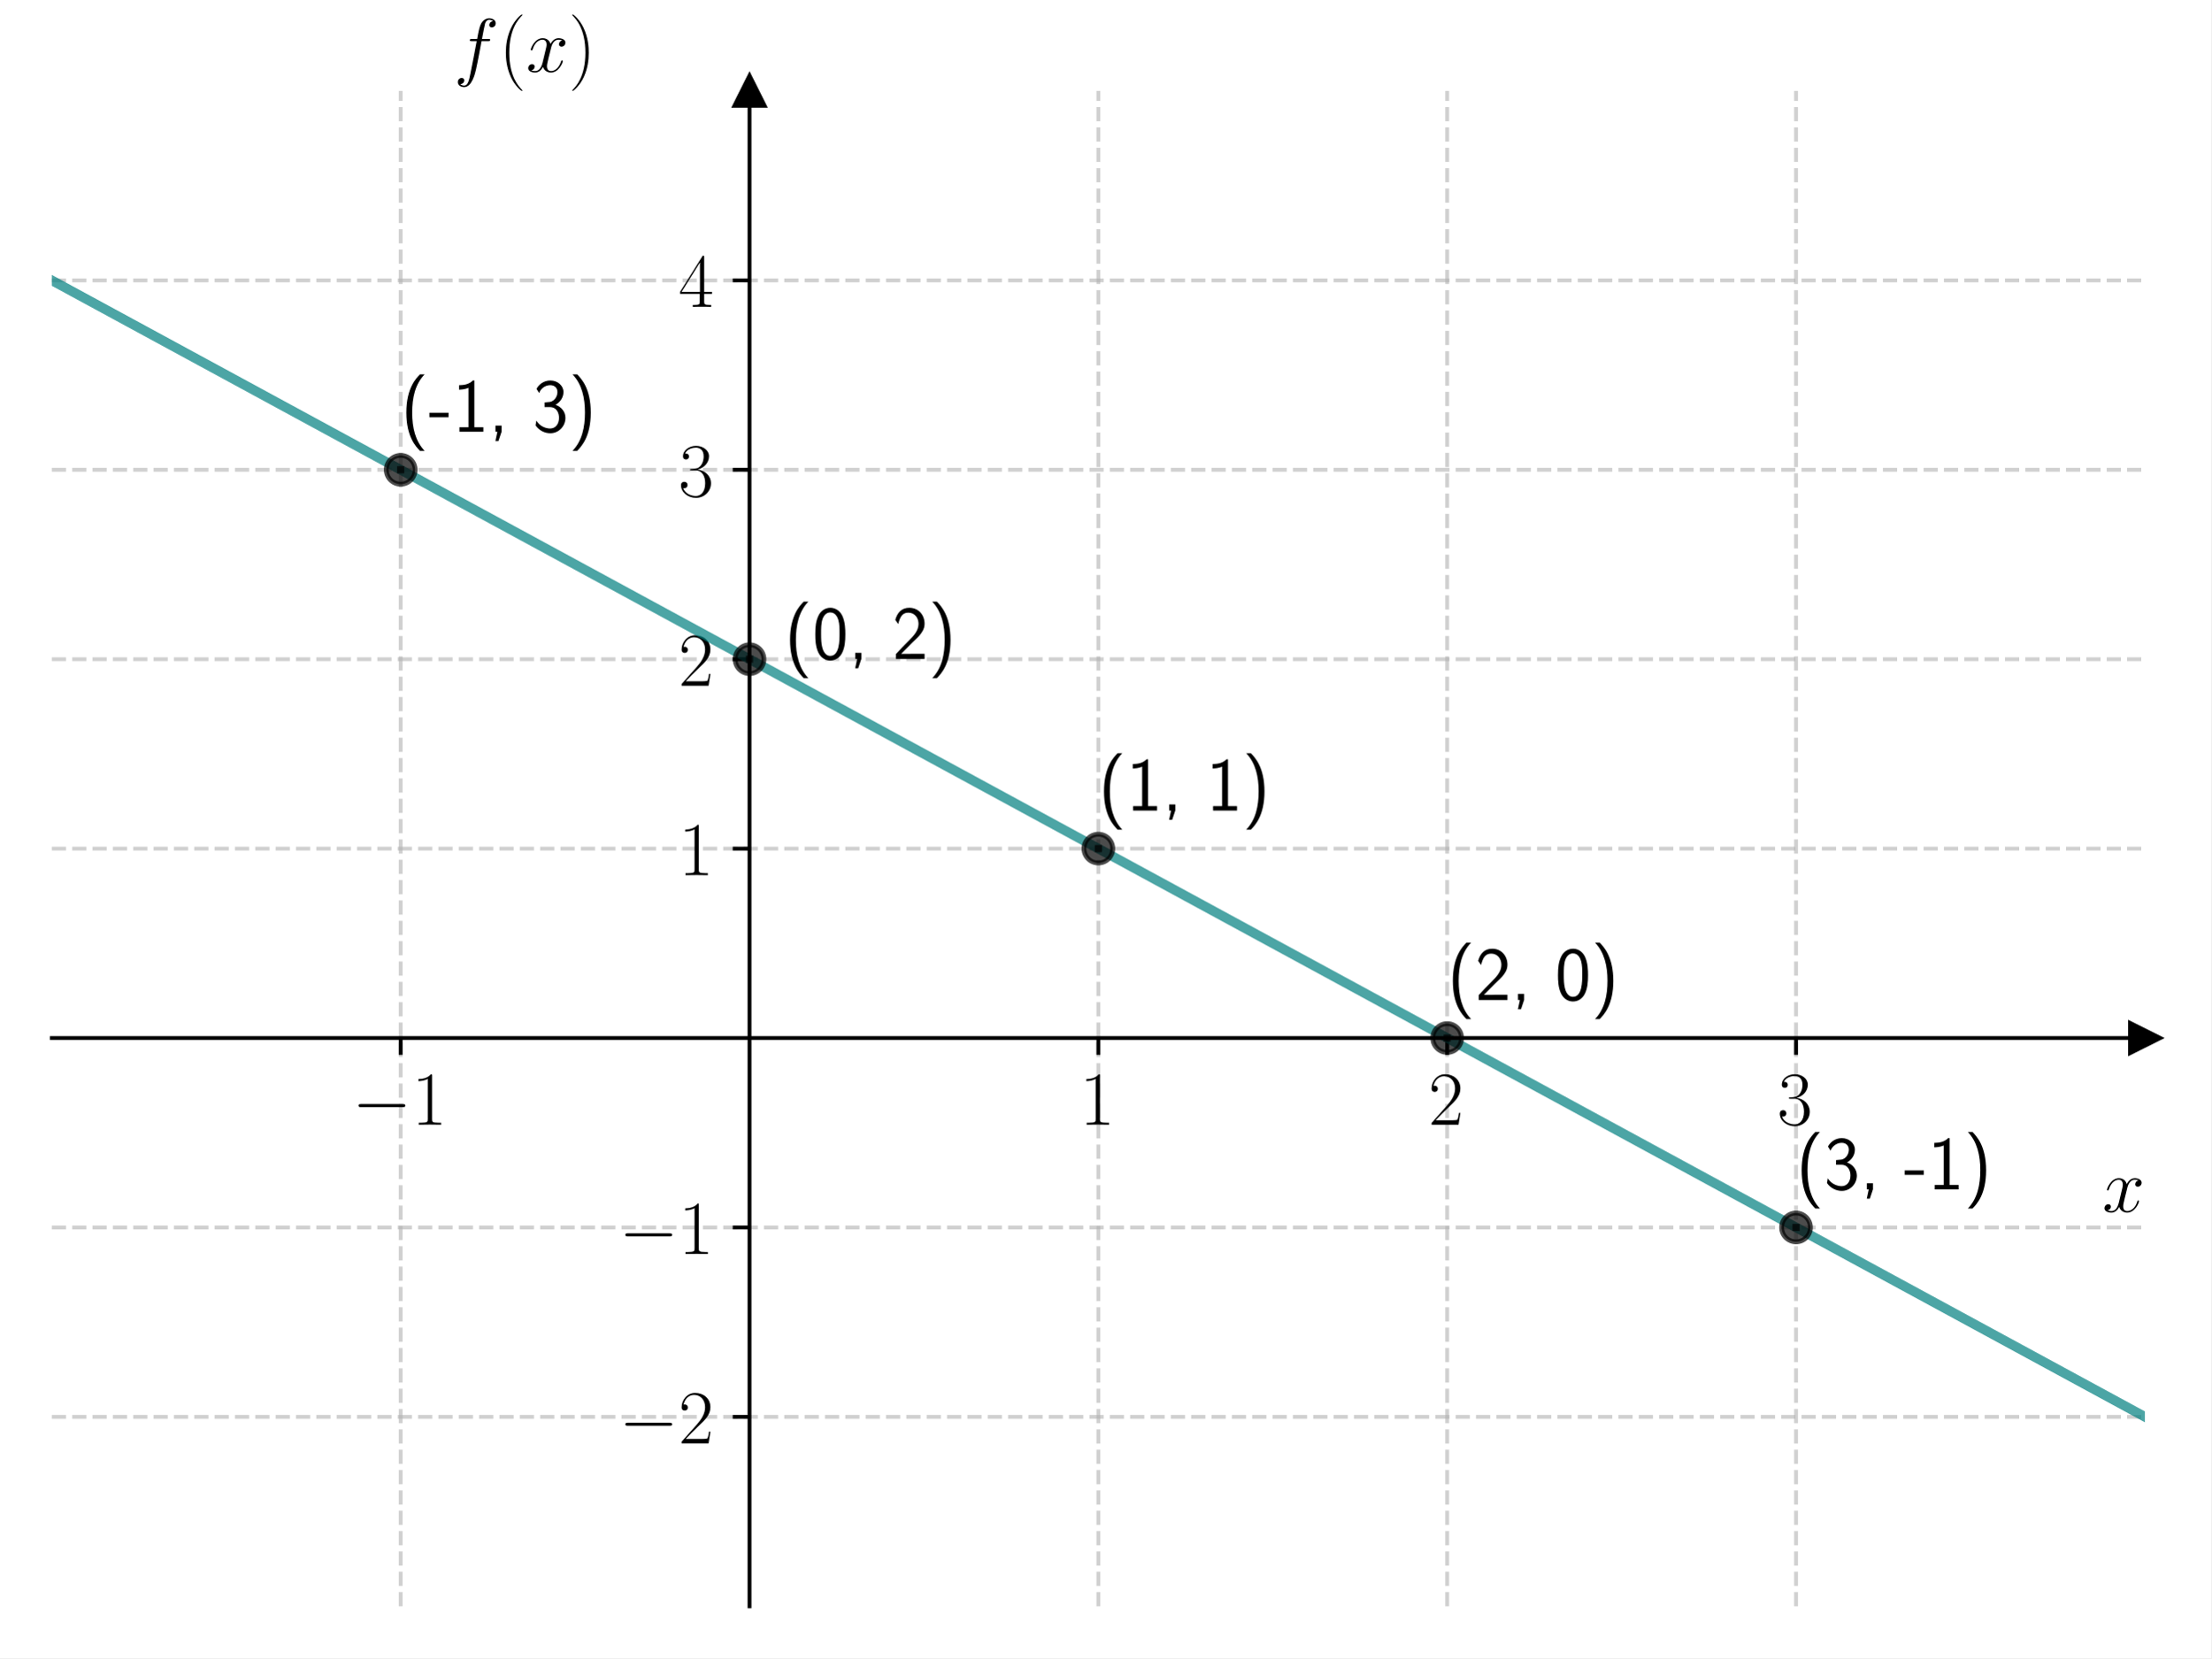
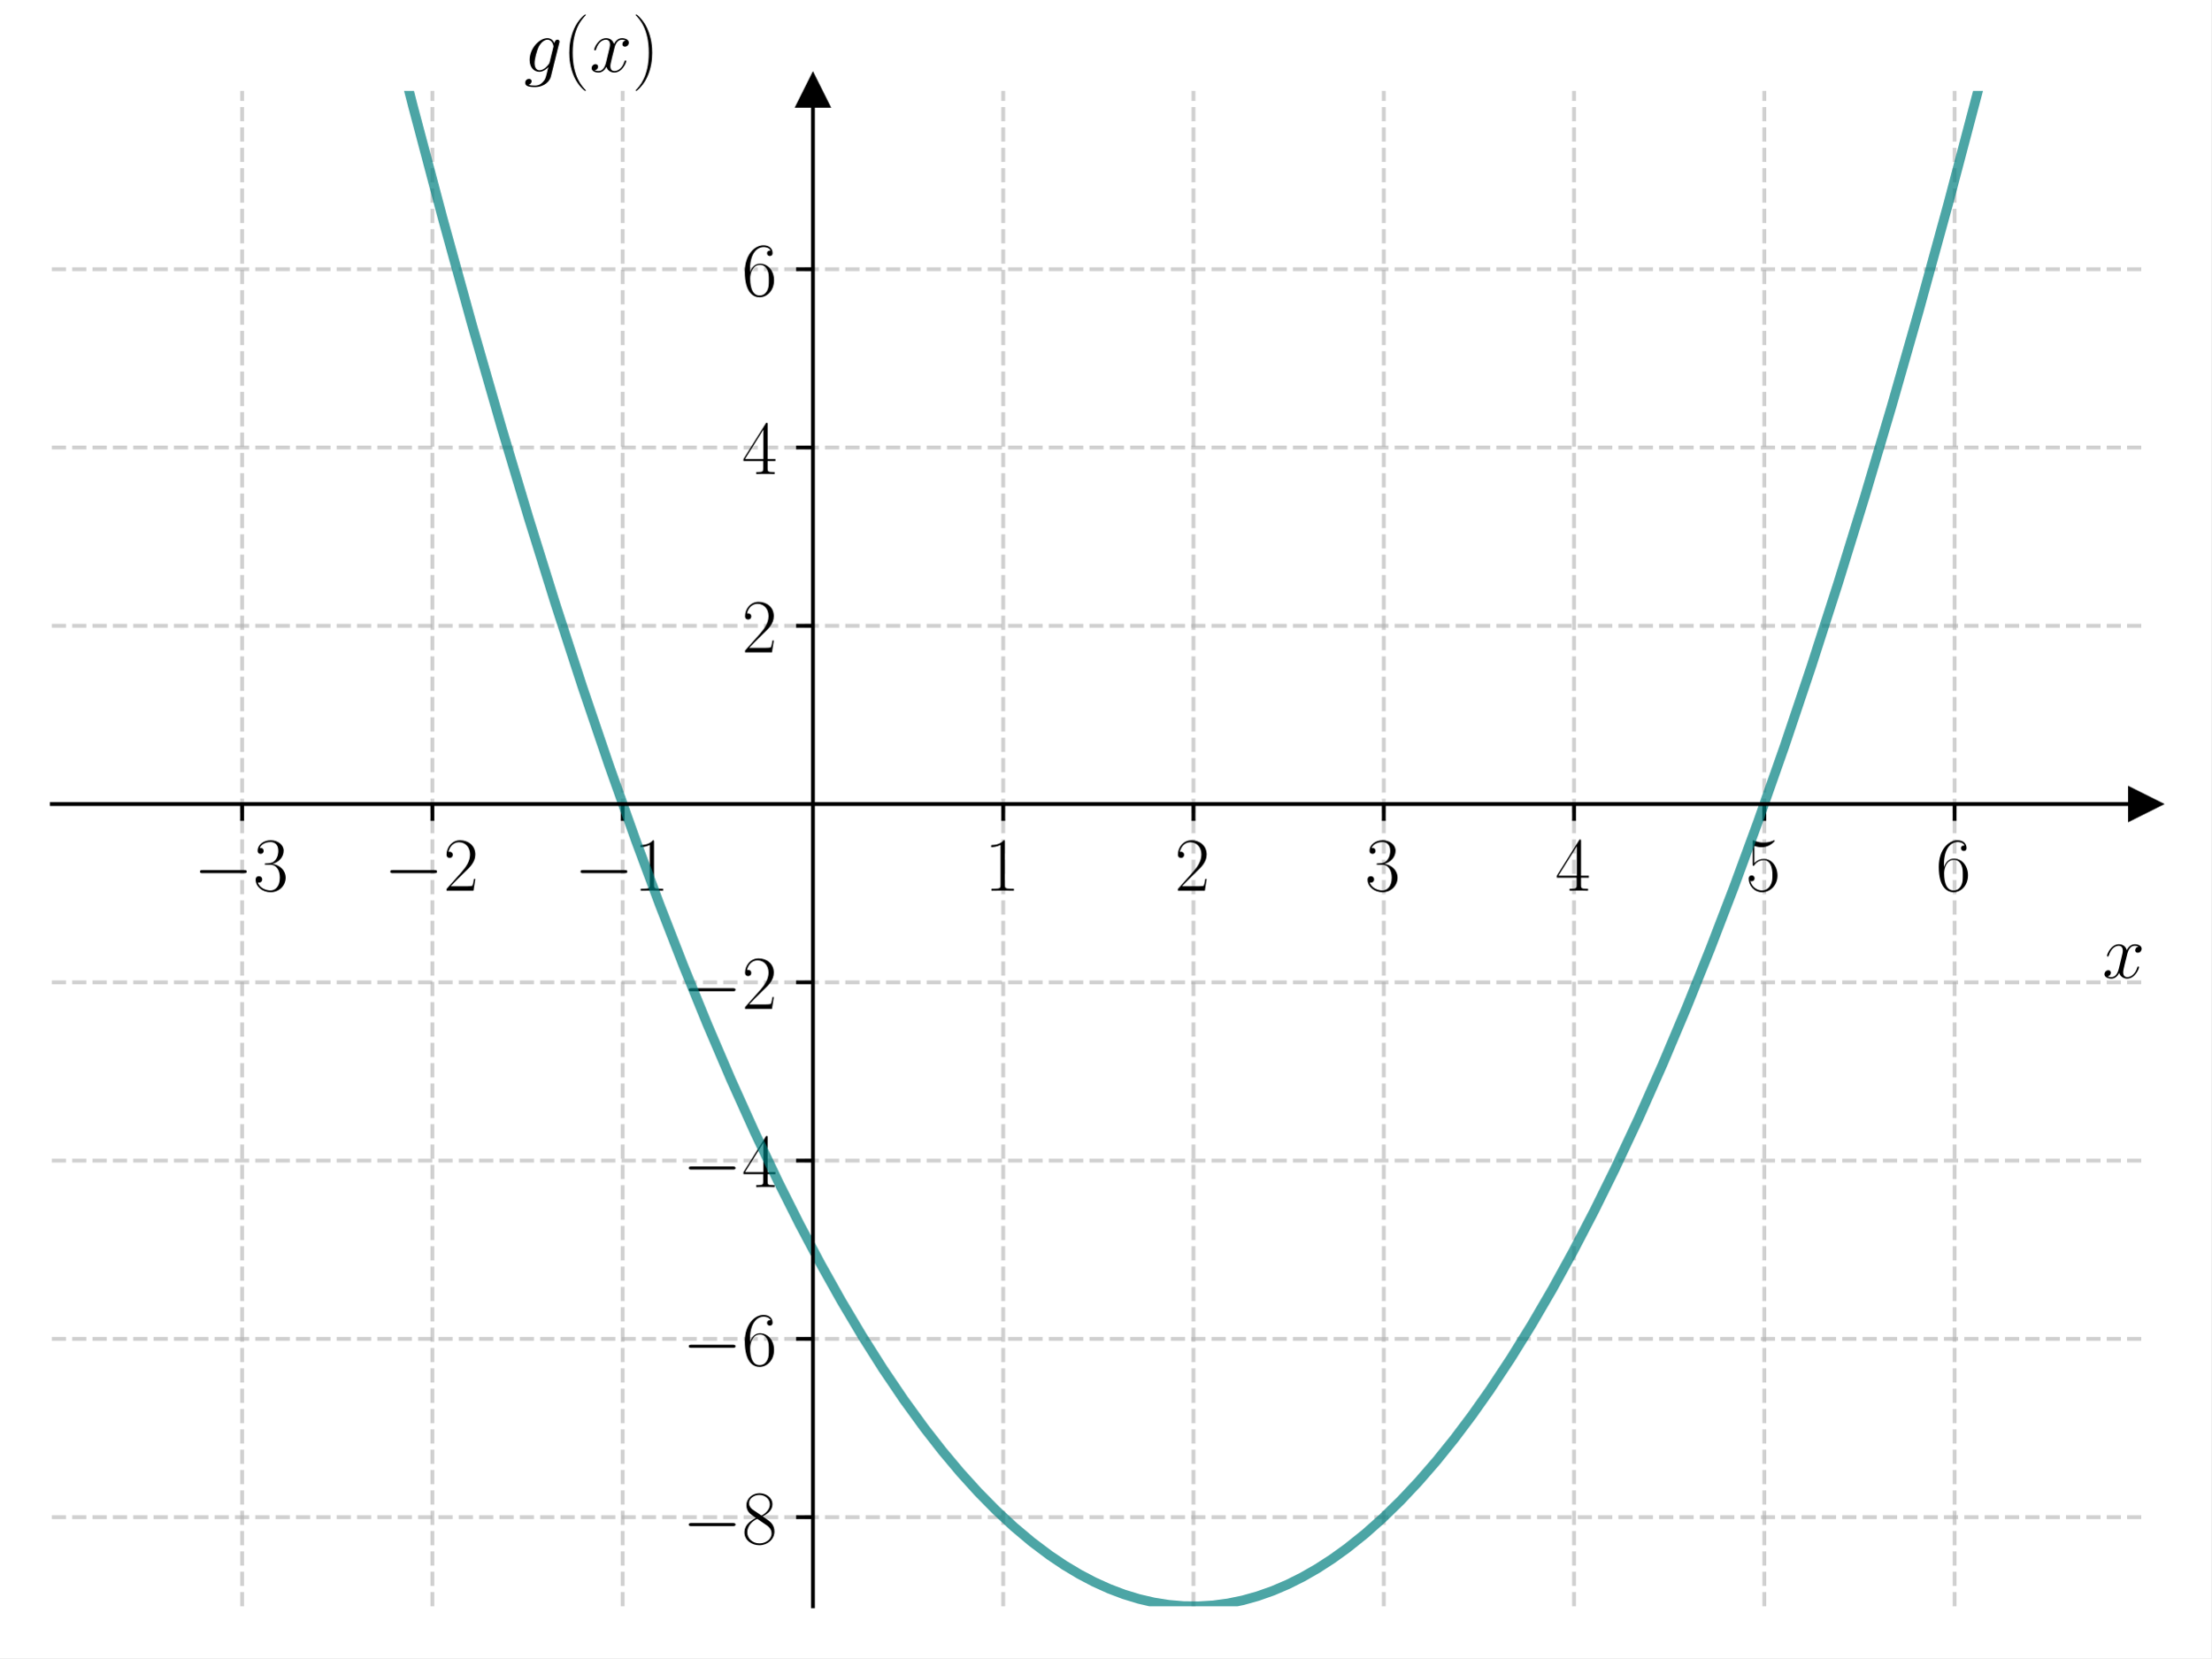
<svg xmlns="http://www.w3.org/2000/svg" xmlns:xlink="http://www.w3.org/1999/xlink" width="460.8pt" height="345.6pt" viewBox="0 0 460.8 345.6" version="1.1">
  <defs>
    <style type="text/css">*{stroke-linejoin: round; stroke-linecap: butt}</style>
  </defs>
  <g id="figure_1">
    <g id="patch_1">
      <path d="M 0 345.6  L 460.8 345.6  L 460.8 0  L 0 0  z " style="fill: #ffffff" />
    </g>
    <g id="axes_1">
      <g id="patch_2">
        <path d="M 10.8 334.8  L 447 334.8  L 447 18.95  L 10.8 18.95  z " style="fill: #ffffff" />
      </g>
      <g id="matplotlib.axis_1">
        <g id="xtick_1">
          <g id="line2d_1">
-             <path d="M 83.5 334.8  L 83.5 18.95  " clip-path="url(#p4cae6d8937)" style="fill: none; stroke-dasharray: 2.96,1.28; stroke-dashoffset: 0; stroke: #b0b0b0; stroke-opacity: 0.6; stroke-width: 0.8" />
+             <path d="M 50.455 334.8  L 50.455 18.95  " clip-path="url(#pe127058214)" style="fill: none; stroke-dasharray: 2.96,1.28; stroke-dashoffset: 0; stroke: #b0b0b0; stroke-opacity: 0.6; stroke-width: 0.8" />
          </g>
          <g id="line2d_2">
            <defs>
-               <path id="ma646b8592b" d="M 0 0  L 0 3.5  " style="stroke: #000000; stroke-width: 0.8" />
+               <path id="m66a32d9656" d="M 0 0  L 0 3.5  " style="stroke: #000000; stroke-width: 0.8" />
            </defs>
            <g>
-               <use xlink:href="#ma646b8592b" x="83.5" y="216.356" style="stroke: #000000; stroke-width: 0.8" />
+               <use xlink:href="#m66a32d9656" x="50.455" y="167.585" style="stroke: #000000; stroke-width: 0.8" />
            </g>
          </g>
          <g id="text_1">
-             <g transform="translate(73.39901 234.4259) scale(0.16 -0.16)">
+             <g transform="translate(40.35355 185.6549) scale(0.16 -0.16)">
              <defs>
                <path id="CMSY10-0" d="M 4218 1472  C 4326 1472 4442 1472 4442 1600  C 4442 1728 4326 1728 4218 1728  L 755 1728  C 646 1728 531 1728 531 1600  C 531 1472 646 1472 755 1472  L 4218 1472  z " transform="scale(0.015625)" />
-                 <path id="CMR17-31" d="M 1702 4083  C 1702 4217 1696 4224 1606 4224  C 1357 3927 979 3833 621 3820  C 602 3820 570 3820 563 3808  C 557 3795 557 3782 557 3648  C 755 3648 1088 3686 1344 3839  L 1344 467  C 1344 243 1331 166 781 166  L 589 166  L 589 0  C 896 6 1216 12 1523 12  C 1830 12 2150 6 2458 0  L 2458 166  L 2266 166  C 1715 166 1702 236 1702 467  L 1702 4083  z " transform="scale(0.015625)" />
-               </defs>
-               <use xlink:href="#CMSY10-0" transform="scale(0.996264)" />
-               <use xlink:href="#CMR17-31" transform="translate(77.48747 0) scale(0.996264)" />
+                 <path id="CMR17-33" d="M 1414 2176  C 1984 2176 2234 1673 2234 1094  C 2234 322 1824 25 1453 25  C 1114 25 563 193 390 691  C 422 678 454 678 486 678  C 640 678 755 780 755 947  C 755 1132 614 1216 486 1216  C 378 1216 211 1164 211 927  C 211 335 787 -128 1466 -128  C 2176 -128 2720 432 2720 1087  C 2720 1718 2208 2176 1600 2246  C 2086 2347 2554 2776 2554 3353  C 2554 3856 2048 4224 1472 4224  C 890 4224 378 3862 378 3347  C 378 3123 544 3084 627 3084  C 762 3084 877 3167 877 3334  C 877 3500 762 3584 627 3584  C 602 3584 570 3584 544 3571  C 730 3999 1235 4076 1459 4076  C 1683 4076 2106 3966 2106 3347  C 2106 3167 2080 2851 1862 2574  C 1670 2329 1453 2316 1242 2297  C 1210 2297 1062 2284 1037 2284  C 992 2278 966 2272 966 2227  C 966 2182 973 2176 1101 2176  L 1414 2176  z " transform="scale(0.015625)" />
+               </defs>
+               <use xlink:href="#CMSY10-0" transform="scale(0.996264)" />
+               <use xlink:href="#CMR17-33" transform="translate(77.48747 0) scale(0.996264)" />
            </g>
          </g>
        </g>
        <g id="xtick_2">
          <g id="line2d_3">
-             <path d="M 228.9 334.8  L 228.9 18.95  " clip-path="url(#p4cae6d8937)" style="fill: none; stroke-dasharray: 2.96,1.28; stroke-dashoffset: 0; stroke: #b0b0b0; stroke-opacity: 0.6; stroke-width: 0.8" />
+             <path d="M 90.109 334.8  L 90.109 18.95  " clip-path="url(#pe127058214)" style="fill: none; stroke-dasharray: 2.96,1.28; stroke-dashoffset: 0; stroke: #b0b0b0; stroke-opacity: 0.6; stroke-width: 0.8" />
          </g>
          <g id="line2d_4">
            <g>
-               <use xlink:href="#ma646b8592b" x="228.9" y="216.356" style="stroke: #000000; stroke-width: 0.8" />
+               <use xlink:href="#m66a32d9656" x="90.109" y="167.585" style="stroke: #000000; stroke-width: 0.8" />
            </g>
          </g>
          <g id="text_2">
-             <g transform="translate(224.998 234.4259) scale(0.16 -0.16)">
-               <use xlink:href="#CMR17-31" transform="scale(0.996264)" />
+             <g transform="translate(80.0081 185.6549) scale(0.16 -0.16)">
+               <defs>
+                 <path id="CMR17-32" d="M 2669 990  L 2554 990  C 2490 537 2438 460 2413 422  C 2381 371 1920 371 1830 371  L 602 371  C 832 620 1280 1073 1824 1596  C 2214 1966 2669 2400 2669 3033  C 2669 3788 2067 4224 1395 4224  C 691 4224 262 3603 262 3027  C 262 2777 448 2745 525 2745  C 589 2745 781 2783 781 3007  C 781 3206 614 3264 525 3264  C 486 3264 448 3257 422 3244  C 544 3788 915 4057 1306 4057  C 1862 4057 2227 3616 2227 3033  C 2227 2477 1901 1998 1536 1583  L 262 147  L 262 0  L 2515 0  L 2669 990  z " transform="scale(0.015625)" />
+               </defs>
+               <use xlink:href="#CMSY10-0" transform="scale(0.996264)" />
+               <use xlink:href="#CMR17-32" transform="translate(77.48747 0) scale(0.996264)" />
            </g>
          </g>
        </g>
        <g id="xtick_3">
          <g id="line2d_5">
-             <path d="M 301.6 334.8  L 301.6 18.95  " clip-path="url(#p4cae6d8937)" style="fill: none; stroke-dasharray: 2.96,1.28; stroke-dashoffset: 0; stroke: #b0b0b0; stroke-opacity: 0.6; stroke-width: 0.8" />
+             <path d="M 129.764 334.8  L 129.764 18.95  " clip-path="url(#pe127058214)" style="fill: none; stroke-dasharray: 2.96,1.28; stroke-dashoffset: 0; stroke: #b0b0b0; stroke-opacity: 0.6; stroke-width: 0.8" />
          </g>
          <g id="line2d_6">
            <g>
-               <use xlink:href="#ma646b8592b" x="301.6" y="216.356" style="stroke: #000000; stroke-width: 0.8" />
+               <use xlink:href="#m66a32d9656" x="129.764" y="167.585" style="stroke: #000000; stroke-width: 0.8" />
            </g>
          </g>
          <g id="text_3">
-             <g transform="translate(297.698 234.4259) scale(0.16 -0.16)">
-               <defs>
-                 <path id="CMR17-32" d="M 2669 990  L 2554 990  C 2490 537 2438 460 2413 422  C 2381 371 1920 371 1830 371  L 602 371  C 832 620 1280 1073 1824 1596  C 2214 1966 2669 2400 2669 3033  C 2669 3788 2067 4224 1395 4224  C 691 4224 262 3603 262 3027  C 262 2777 448 2745 525 2745  C 589 2745 781 2783 781 3007  C 781 3206 614 3264 525 3264  C 486 3264 448 3257 422 3244  C 544 3788 915 4057 1306 4057  C 1862 4057 2227 3616 2227 3033  C 2227 2477 1901 1998 1536 1583  L 262 147  L 262 0  L 2515 0  L 2669 990  z " transform="scale(0.015625)" />
-               </defs>
-               <use xlink:href="#CMR17-32" transform="scale(0.996264)" />
+             <g transform="translate(119.6626 185.6549) scale(0.16 -0.16)">
+               <defs>
+                 <path id="CMR17-31" d="M 1702 4083  C 1702 4217 1696 4224 1606 4224  C 1357 3927 979 3833 621 3820  C 602 3820 570 3820 563 3808  C 557 3795 557 3782 557 3648  C 755 3648 1088 3686 1344 3839  L 1344 467  C 1344 243 1331 166 781 166  L 589 166  L 589 0  C 896 6 1216 12 1523 12  C 1830 12 2150 6 2458 0  L 2458 166  L 2266 166  C 1715 166 1702 236 1702 467  L 1702 4083  z " transform="scale(0.015625)" />
+               </defs>
+               <use xlink:href="#CMSY10-0" transform="scale(0.996264)" />
+               <use xlink:href="#CMR17-31" transform="translate(77.48747 0) scale(0.996264)" />
            </g>
          </g>
        </g>
        <g id="xtick_4">
          <g id="line2d_7">
-             <path d="M 374.3 334.8  L 374.3 18.95  " clip-path="url(#p4cae6d8937)" style="fill: none; stroke-dasharray: 2.96,1.28; stroke-dashoffset: 0; stroke: #b0b0b0; stroke-opacity: 0.6; stroke-width: 0.8" />
+             <path d="M 209.073 334.8  L 209.073 18.95  " clip-path="url(#pe127058214)" style="fill: none; stroke-dasharray: 2.96,1.28; stroke-dashoffset: 0; stroke: #b0b0b0; stroke-opacity: 0.6; stroke-width: 0.8" />
          </g>
          <g id="line2d_8">
            <g>
-               <use xlink:href="#ma646b8592b" x="374.3" y="216.356" style="stroke: #000000; stroke-width: 0.8" />
+               <use xlink:href="#m66a32d9656" x="209.073" y="167.585" style="stroke: #000000; stroke-width: 0.8" />
            </g>
          </g>
          <g id="text_4">
-             <g transform="translate(370.398 234.4259) scale(0.16 -0.16)">
-               <defs>
-                 <path id="CMR17-33" d="M 1414 2176  C 1984 2176 2234 1673 2234 1094  C 2234 322 1824 25 1453 25  C 1114 25 563 193 390 691  C 422 678 454 678 486 678  C 640 678 755 780 755 947  C 755 1132 614 1216 486 1216  C 378 1216 211 1164 211 927  C 211 335 787 -128 1466 -128  C 2176 -128 2720 432 2720 1087  C 2720 1718 2208 2176 1600 2246  C 2086 2347 2554 2776 2554 3353  C 2554 3856 2048 4224 1472 4224  C 890 4224 378 3862 378 3347  C 378 3123 544 3084 627 3084  C 762 3084 877 3167 877 3334  C 877 3500 762 3584 627 3584  C 602 3584 570 3584 544 3571  C 730 3999 1235 4076 1459 4076  C 1683 4076 2106 3966 2106 3347  C 2106 3167 2080 2851 1862 2574  C 1670 2329 1453 2316 1242 2297  C 1210 2297 1062 2284 1037 2284  C 992 2278 966 2272 966 2227  C 966 2182 973 2176 1101 2176  L 1414 2176  z " transform="scale(0.015625)" />
-               </defs>
+             <g transform="translate(205.1707 185.6549) scale(0.16 -0.16)">
+               <use xlink:href="#CMR17-31" transform="scale(0.996264)" />
+             </g>
+           </g>
+         </g>
+         <g id="xtick_5">
+           <g id="line2d_9">
+             <path d="M 248.727 334.8  L 248.727 18.95  " clip-path="url(#pe127058214)" style="fill: none; stroke-dasharray: 2.96,1.28; stroke-dashoffset: 0; stroke: #b0b0b0; stroke-opacity: 0.6; stroke-width: 0.8" />
+           </g>
+           <g id="line2d_10">
+             <g>
+               <use xlink:href="#m66a32d9656" x="248.727" y="167.585" style="stroke: #000000; stroke-width: 0.8" />
+             </g>
+           </g>
+           <g id="text_5">
+             <g transform="translate(244.8253 185.6549) scale(0.16 -0.16)">
+               <use xlink:href="#CMR17-32" transform="scale(0.996264)" />
+             </g>
+           </g>
+         </g>
+         <g id="xtick_6">
+           <g id="line2d_11">
+             <path d="M 288.382 334.8  L 288.382 18.95  " clip-path="url(#pe127058214)" style="fill: none; stroke-dasharray: 2.96,1.28; stroke-dashoffset: 0; stroke: #b0b0b0; stroke-opacity: 0.6; stroke-width: 0.8" />
+           </g>
+           <g id="line2d_12">
+             <g>
+               <use xlink:href="#m66a32d9656" x="288.382" y="167.585" style="stroke: #000000; stroke-width: 0.8" />
+             </g>
+           </g>
+           <g id="text_6">
+             <g transform="translate(284.4798 185.6549) scale(0.16 -0.16)">
              <use xlink:href="#CMR17-33" transform="scale(0.996264)" />
            </g>
          </g>
        </g>
-         <g id="text_5">
-           <g transform="translate(438.1306 252.5949) scale(0.16 -0.16)">
+         <g id="xtick_7">
+           <g id="line2d_13">
+             <path d="M 328.036 334.8  L 328.036 18.95  " clip-path="url(#pe127058214)" style="fill: none; stroke-dasharray: 2.96,1.28; stroke-dashoffset: 0; stroke: #b0b0b0; stroke-opacity: 0.6; stroke-width: 0.8" />
+           </g>
+           <g id="line2d_14">
+             <g>
+               <use xlink:href="#m66a32d9656" x="328.036" y="167.585" style="stroke: #000000; stroke-width: 0.8" />
+             </g>
+           </g>
+           <g id="text_7">
+             <g transform="translate(324.1344 185.6549) scale(0.16 -0.16)">
+               <defs>
+                 <path id="CMR17-34" d="M 2150 4147  C 2150 4281 2144 4288 2029 4288  L 128 1254  L 128 1088  L 1779 1088  L 1779 460  C 1779 230 1766 166 1318 166  L 1197 166  L 1197 0  C 1402 12 1747 12 1965 12  C 2182 12 2528 12 2733 0  L 2733 166  L 2611 166  C 2163 166 2150 230 2150 460  L 2150 1088  L 2803 1088  L 2803 1254  L 2150 1254  L 2150 4147  z M 1798 3723  L 1798 1254  L 256 1254  L 1798 3723  z " transform="scale(0.015625)" />
+               </defs>
+               <use xlink:href="#CMR17-34" transform="scale(0.996264)" />
+             </g>
+           </g>
+         </g>
+         <g id="xtick_8">
+           <g id="line2d_15">
+             <path d="M 367.691 334.8  L 367.691 18.95  " clip-path="url(#pe127058214)" style="fill: none; stroke-dasharray: 2.96,1.28; stroke-dashoffset: 0; stroke: #b0b0b0; stroke-opacity: 0.6; stroke-width: 0.8" />
+           </g>
+           <g id="line2d_16">
+             <g>
+               <use xlink:href="#m66a32d9656" x="367.691" y="167.585" style="stroke: #000000; stroke-width: 0.8" />
+             </g>
+           </g>
+           <g id="text_8">
+             <g transform="translate(363.7889 185.6549) scale(0.16 -0.16)">
+               <defs>
+                 <path id="CMR17-35" d="M 730 3750  C 794 3724 1056 3641 1325 3641  C 1920 3641 2246 3961 2432 4140  C 2432 4191 2432 4224 2394 4224  C 2387 4224 2374 4224 2323 4198  C 2099 4102 1837 4032 1517 4032  C 1325 4032 1037 4055 723 4191  C 653 4224 640 4224 634 4224  C 602 4224 595 4217 595 4090  L 595 2231  C 595 2113 595 2080 659 2080  C 691 2080 704 2093 736 2139  C 941 2435 1222 2560 1542 2560  C 1766 2560 2246 2415 2246 1293  C 2246 1087 2246 716 2054 422  C 1894 159 1645 25 1370 25  C 947 25 518 319 403 812  C 429 806 480 793 506 793  C 589 793 749 838 749 1036  C 749 1209 627 1280 506 1280  C 358 1280 262 1190 262 1011  C 262 454 704 -128 1382 -128  C 2042 -128 2669 441 2669 1267  C 2669 2054 2170 2662 1549 2662  C 1222 2662 947 2540 730 2304  L 730 3750  z " transform="scale(0.015625)" />
+               </defs>
+               <use xlink:href="#CMR17-35" transform="scale(0.996264)" />
+             </g>
+           </g>
+         </g>
+         <g id="xtick_9">
+           <g id="line2d_17">
+             <path d="M 407.345 334.8  L 407.345 18.95  " clip-path="url(#pe127058214)" style="fill: none; stroke-dasharray: 2.96,1.28; stroke-dashoffset: 0; stroke: #b0b0b0; stroke-opacity: 0.6; stroke-width: 0.8" />
+           </g>
+           <g id="line2d_18">
+             <g>
+               <use xlink:href="#m66a32d9656" x="407.345" y="167.585" style="stroke: #000000; stroke-width: 0.8" />
+             </g>
+           </g>
+           <g id="text_9">
+             <g transform="translate(403.4435 185.6549) scale(0.16 -0.16)">
+               <defs>
+                 <path id="CMR17-36" d="M 678 2198  C 678 3712 1395 4076 1811 4076  C 1946 4076 2272 4049 2400 3782  C 2298 3782 2106 3782 2106 3558  C 2106 3385 2246 3328 2336 3328  C 2394 3328 2566 3353 2566 3571  C 2566 3987 2246 4224 1805 4224  C 1043 4224 243 3411 243 2011  C 243 257 966 -128 1478 -128  C 2099 -128 2688 431 2688 1295  C 2688 2101 2170 2688 1517 2688  C 1126 2688 838 2430 678 1979  L 678 2198  z M 1478 25  C 691 25 691 1212 691 1450  C 691 1914 909 2585 1504 2585  C 1613 2585 1926 2585 2138 2140  C 2253 1889 2253 1624 2253 1302  C 2253 954 2253 696 2118 438  C 1978 173 1773 25 1478 25  z " transform="scale(0.015625)" />
+               </defs>
+               <use xlink:href="#CMR17-36" transform="scale(0.996264)" />
+             </g>
+           </g>
+         </g>
+         <g id="text_10">
+           <g transform="translate(438.1306 203.824) scale(0.16 -0.16)">
            <defs>
              <path id="CMMI12-78" d="M 3034 2624  C 2829 2585 2752 2431 2752 2310  C 2752 2156 2874 2105 2963 2105  C 3155 2105 3290 2271 3290 2444  C 3290 2694 2982 2816 2714 2816  C 2323 2816 2106 2451 2048 2329  C 1901 2790 1504 2816 1389 2816  C 736 2816 390 1993 390 1849  C 390 1823 416 1790 461 1790  C 512 1790 525 1829 538 1855  C 755 2572 1184 2687 1370 2687  C 1658 2687 1715 2438 1715 2284  C 1715 2143 1677 1993 1600 1678  L 1382 778  C 1286 390 1101 64 762 64  C 730 64 570 64 435 126  C 666 166 717 358 717 435  C 717 563 621 640 499 640  C 346 640 179 505 179 300  C 179 57 480 -64 755 -64  C 1062 -64 1280 153 1414 415  C 1517 64 1837 -64 2074 -64  C 2726 -64 3072 751 3072 896  C 3072 929 3046 955 3008 955  C 2950 955 2944 922 2925 870  C 2752 300 2381 64 2093 64  C 1869 64 1747 204 1747 467  C 1747 607 1773 712 1875 1146  L 2099 2039  C 2195 2425 2413 2687 2707 2687  C 2720 2687 2899 2687 3034 2624  z " transform="scale(0.015625)" />
            </defs>
            <use xlink:href="#CMMI12-78" transform="scale(0.996264)" />
          </g>
        </g>
      </g>
      <g id="matplotlib.axis_2">
        <g id="ytick_1">
-           <g id="line2d_9">
-             <path d="M 10.8 295.319  L 447 295.319  " clip-path="url(#p4cae6d8937)" style="fill: none; stroke-dasharray: 2.96,1.28; stroke-dashoffset: 0; stroke: #b0b0b0; stroke-opacity: 0.6; stroke-width: 0.8" />
-           </g>
-           <g id="line2d_10">
+           <g id="line2d_19">
+             <path d="M 10.8 316.221  L 447 316.221  " clip-path="url(#pe127058214)" style="fill: none; stroke-dasharray: 2.96,1.28; stroke-dashoffset: 0; stroke: #b0b0b0; stroke-opacity: 0.6; stroke-width: 0.8" />
+           </g>
+           <g id="line2d_20">
            <defs>
-               <path id="md356fd4f08" d="M 0 0  L -3.5 0  " style="stroke: #000000; stroke-width: 0.8" />
+               <path id="mddc0b0d65f" d="M 0 0  L -3.5 0  " style="stroke: #000000; stroke-width: 0.8" />
            </defs>
            <g>
-               <use xlink:href="#md356fd4f08" x="156.2" y="295.319" style="stroke: #000000; stroke-width: 0.8" />
-             </g>
-           </g>
-           <g id="text_6">
-             <g transform="translate(128.998 300.8536) scale(0.16 -0.16)">
+               <use xlink:href="#mddc0b0d65f" x="169.418" y="316.221" style="stroke: #000000; stroke-width: 0.8" />
+             </g>
+           </g>
+           <g id="text_11">
+             <g transform="translate(142.2162 321.7554) scale(0.16 -0.16)">
+               <defs>
+                 <path id="CMR17-38" d="M 1741 2289  C 2144 2494 2554 2803 2554 3298  C 2554 3884 1990 4224 1472 4224  C 890 4224 378 3800 378 3215  C 378 3054 416 2777 666 2533  C 730 2469 998 2276 1171 2154  C 883 2006 211 1652 211 945  C 211 282 838 -128 1459 -128  C 2144 -128 2720 366 2720 1022  C 2720 1607 2330 1877 2074 2051  L 1741 2289  z M 902 2855  C 851 2887 595 3086 595 3388  C 595 3781 998 4076 1459 4076  C 1965 4076 2336 3716 2336 3298  C 2336 2700 1670 2359 1638 2359  C 1632 2359 1626 2359 1574 2398  L 902 2855  z M 2080 1536  C 2176 1466 2483 1253 2483 861  C 2483 385 2010 25 1472 25  C 890 25 448 443 448 951  C 448 1459 838 1884 1280 2083  L 2080 1536  z " transform="scale(0.015625)" />
+               </defs>
+               <use xlink:href="#CMSY10-0" transform="scale(0.996264)" />
+               <use xlink:href="#CMR17-38" transform="translate(77.48747 0) scale(0.996264)" />
+             </g>
+           </g>
+         </g>
+         <g id="ytick_2">
+           <g id="line2d_21">
+             <path d="M 10.8 279.062  L 447 279.062  " clip-path="url(#pe127058214)" style="fill: none; stroke-dasharray: 2.96,1.28; stroke-dashoffset: 0; stroke: #b0b0b0; stroke-opacity: 0.6; stroke-width: 0.8" />
+           </g>
+           <g id="line2d_22">
+             <g>
+               <use xlink:href="#mddc0b0d65f" x="169.418" y="279.062" style="stroke: #000000; stroke-width: 0.8" />
+             </g>
+           </g>
+           <g id="text_12">
+             <g transform="translate(142.2162 284.5966) scale(0.16 -0.16)">
+               <use xlink:href="#CMSY10-0" transform="scale(0.996264)" />
+               <use xlink:href="#CMR17-36" transform="translate(77.48747 0) scale(0.996264)" />
+             </g>
+           </g>
+         </g>
+         <g id="ytick_3">
+           <g id="line2d_23">
+             <path d="M 10.8 241.903  L 447 241.903  " clip-path="url(#pe127058214)" style="fill: none; stroke-dasharray: 2.96,1.28; stroke-dashoffset: 0; stroke: #b0b0b0; stroke-opacity: 0.6; stroke-width: 0.8" />
+           </g>
+           <g id="line2d_24">
+             <g>
+               <use xlink:href="#mddc0b0d65f" x="169.418" y="241.903" style="stroke: #000000; stroke-width: 0.8" />
+             </g>
+           </g>
+           <g id="text_13">
+             <g transform="translate(142.2162 247.4378) scale(0.16 -0.16)">
+               <use xlink:href="#CMSY10-0" transform="scale(0.996264)" />
+               <use xlink:href="#CMR17-34" transform="translate(77.48747 0) scale(0.996264)" />
+             </g>
+           </g>
+         </g>
+         <g id="ytick_4">
+           <g id="line2d_25">
+             <path d="M 10.8 204.744  L 447 204.744  " clip-path="url(#pe127058214)" style="fill: none; stroke-dasharray: 2.96,1.28; stroke-dashoffset: 0; stroke: #b0b0b0; stroke-opacity: 0.6; stroke-width: 0.8" />
+           </g>
+           <g id="line2d_26">
+             <g>
+               <use xlink:href="#mddc0b0d65f" x="169.418" y="204.744" style="stroke: #000000; stroke-width: 0.8" />
+             </g>
+           </g>
+           <g id="text_14">
+             <g transform="translate(142.2162 210.279) scale(0.16 -0.16)">
              <use xlink:href="#CMSY10-0" transform="scale(0.996264)" />
              <use xlink:href="#CMR17-32" transform="translate(77.48747 0) scale(0.996264)" />
            </g>
          </g>
        </g>
-         <g id="ytick_2">
-           <g id="line2d_11">
-             <path d="M 10.8 255.838  L 447 255.838  " clip-path="url(#p4cae6d8937)" style="fill: none; stroke-dasharray: 2.96,1.28; stroke-dashoffset: 0; stroke: #b0b0b0; stroke-opacity: 0.6; stroke-width: 0.8" />
-           </g>
-           <g id="line2d_12">
-             <g>
-               <use xlink:href="#md356fd4f08" x="156.2" y="255.838" style="stroke: #000000; stroke-width: 0.8" />
-             </g>
-           </g>
-           <g id="text_7">
-             <g transform="translate(128.998 261.3723) scale(0.16 -0.16)">
-               <use xlink:href="#CMSY10-0" transform="scale(0.996264)" />
-               <use xlink:href="#CMR17-31" transform="translate(77.48747 0) scale(0.996264)" />
-             </g>
-           </g>
-         </g>
-         <g id="ytick_3">
-           <g id="line2d_13">
-             <path d="M 10.8 176.875  L 447 176.875  " clip-path="url(#p4cae6d8937)" style="fill: none; stroke-dasharray: 2.96,1.28; stroke-dashoffset: 0; stroke: #b0b0b0; stroke-opacity: 0.6; stroke-width: 0.8" />
-           </g>
-           <g id="line2d_14">
-             <g>
-               <use xlink:href="#md356fd4f08" x="156.2" y="176.875" style="stroke: #000000; stroke-width: 0.8" />
-             </g>
-           </g>
-           <g id="text_8">
-             <g transform="translate(141.396 182.4099) scale(0.16 -0.16)">
-               <use xlink:href="#CMR17-31" transform="scale(0.996264)" />
-             </g>
-           </g>
-         </g>
-         <g id="ytick_4">
-           <g id="line2d_15">
-             <path d="M 10.8 137.394  L 447 137.394  " clip-path="url(#p4cae6d8937)" style="fill: none; stroke-dasharray: 2.96,1.28; stroke-dashoffset: 0; stroke: #b0b0b0; stroke-opacity: 0.6; stroke-width: 0.8" />
-           </g>
-           <g id="line2d_16">
-             <g>
-               <use xlink:href="#md356fd4f08" x="156.2" y="137.394" style="stroke: #000000; stroke-width: 0.8" />
-             </g>
-           </g>
-           <g id="text_9">
-             <g transform="translate(141.396 142.9286) scale(0.16 -0.16)">
+         <g id="ytick_5">
+           <g id="line2d_27">
+             <path d="M 10.8 130.427  L 447 130.427  " clip-path="url(#pe127058214)" style="fill: none; stroke-dasharray: 2.96,1.28; stroke-dashoffset: 0; stroke: #b0b0b0; stroke-opacity: 0.6; stroke-width: 0.8" />
+           </g>
+           <g id="line2d_28">
+             <g>
+               <use xlink:href="#mddc0b0d65f" x="169.418" y="130.427" style="stroke: #000000; stroke-width: 0.8" />
+             </g>
+           </g>
+           <g id="text_15">
+             <g transform="translate(154.6142 135.9613) scale(0.16 -0.16)">
              <use xlink:href="#CMR17-32" transform="scale(0.996264)" />
            </g>
          </g>
        </g>
-         <g id="ytick_5">
-           <g id="line2d_17">
-             <path d="M 10.8 97.913  L 447 97.913  " clip-path="url(#p4cae6d8937)" style="fill: none; stroke-dasharray: 2.96,1.28; stroke-dashoffset: 0; stroke: #b0b0b0; stroke-opacity: 0.6; stroke-width: 0.8" />
-           </g>
-           <g id="line2d_18">
-             <g>
-               <use xlink:href="#md356fd4f08" x="156.2" y="97.913" style="stroke: #000000; stroke-width: 0.8" />
-             </g>
-           </g>
-           <g id="text_10">
-             <g transform="translate(141.396 103.4474) scale(0.16 -0.16)">
-               <use xlink:href="#CMR17-33" transform="scale(0.996264)" />
-             </g>
-           </g>
-         </g>
        <g id="ytick_6">
-           <g id="line2d_19">
-             <path d="M 10.8 58.431  L 447 58.431  " clip-path="url(#p4cae6d8937)" style="fill: none; stroke-dasharray: 2.96,1.28; stroke-dashoffset: 0; stroke: #b0b0b0; stroke-opacity: 0.6; stroke-width: 0.8" />
-           </g>
-           <g id="line2d_20">
-             <g>
-               <use xlink:href="#md356fd4f08" x="156.2" y="58.431" style="stroke: #000000; stroke-width: 0.8" />
-             </g>
-           </g>
-           <g id="text_11">
-             <g transform="translate(141.396 63.96614) scale(0.16 -0.16)">
-               <defs>
-                 <path id="CMR17-34" d="M 2150 4147  C 2150 4281 2144 4288 2029 4288  L 128 1254  L 128 1088  L 1779 1088  L 1779 460  C 1779 230 1766 166 1318 166  L 1197 166  L 1197 0  C 1402 12 1747 12 1965 12  C 2182 12 2528 12 2733 0  L 2733 166  L 2611 166  C 2163 166 2150 230 2150 460  L 2150 1088  L 2803 1088  L 2803 1254  L 2150 1254  L 2150 4147  z M 1798 3723  L 1798 1254  L 256 1254  L 1798 3723  z " transform="scale(0.015625)" />
-               </defs>
+           <g id="line2d_29">
+             <path d="M 10.8 93.268  L 447 93.268  " clip-path="url(#pe127058214)" style="fill: none; stroke-dasharray: 2.96,1.28; stroke-dashoffset: 0; stroke: #b0b0b0; stroke-opacity: 0.6; stroke-width: 0.8" />
+           </g>
+           <g id="line2d_30">
+             <g>
+               <use xlink:href="#mddc0b0d65f" x="169.418" y="93.268" style="stroke: #000000; stroke-width: 0.8" />
+             </g>
+           </g>
+           <g id="text_16">
+             <g transform="translate(154.6142 98.80253) scale(0.16 -0.16)">
              <use xlink:href="#CMR17-34" transform="scale(0.996264)" />
            </g>
          </g>
        </g>
-         <g id="text_12">
-           <g transform="translate(94.59378 14.96506) scale(0.16 -0.16)">
+         <g id="ytick_7">
+           <g id="line2d_31">
+             <path d="M 10.8 56.109  L 447 56.109  " clip-path="url(#pe127058214)" style="fill: none; stroke-dasharray: 2.96,1.28; stroke-dashoffset: 0; stroke: #b0b0b0; stroke-opacity: 0.6; stroke-width: 0.8" />
+           </g>
+           <g id="line2d_32">
+             <g>
+               <use xlink:href="#mddc0b0d65f" x="169.418" y="56.109" style="stroke: #000000; stroke-width: 0.8" />
+             </g>
+           </g>
+           <g id="text_17">
+             <g transform="translate(154.6142 61.64372) scale(0.16 -0.16)">
+               <use xlink:href="#CMR17-36" transform="scale(0.996264)" />
+             </g>
+           </g>
+         </g>
+         <g id="text_18">
+           <g transform="translate(109.1615 14.96506) scale(0.16 -0.16)">
            <defs>
-               <path id="CMMI12-66" d="M 2854 2566  C 2982 2566 3034 2566 3034 2687  C 3034 2752 2982 2752 2867 2752  L 2349 2752  C 2470 3398 2560 3846 2611 4051  C 2650 4204 2784 4351 2950 4351  C 3085 4351 3219 4294 3283 4236  C 3034 4211 2957 4025 2957 3916  C 2957 3788 3053 3712 3174 3712  C 3302 3712 3494 3820 3494 4064  C 3494 4332 3226 4480 2944 4480  C 2669 4480 2400 4275 2272 4025  C 2157 3801 2093 3573 1946 2752  L 1517 2752  C 1395 2752 1331 2752 1331 2636  C 1331 2566 1370 2566 1498 2566  L 1907 2566  C 1792 1977 1530 545 1382 -132  C 1274 -685 1178 -1152 858 -1152  C 838 -1152 653 -1152 538 -1031  C 864 -1005 864 -724 864 -717  C 864 -589 768 -512 646 -512  C 518 -512 326 -621 326 -865  C 326 -1140 608 -1280 858 -1280  C 1510 -1280 1779 -113 1850 203  C 1965 691 2278 2376 2310 2566  L 2854 2566  z " transform="scale(0.015625)" />
+               <path id="CMMI12-67" d="M 2163 811  C 2138 708 2125 683 2042 587  C 1779 249 1510 128 1312 128  C 1101 128 902 293 902 734  C 902 1072 1094 1787 1235 2075  C 1421 2432 1709 2687 1978 2687  C 2400 2687 2483 2164 2483 2126  L 2464 2036  L 2163 811  z M 2560 2394  C 2477 2579 2298 2816 1978 2816  C 1280 2816 486 1941 486 989  C 486 325 890 0 1299 0  C 1638 0 1939 268 2054 396  L 1914 -176  C 1824 -520 1786 -677 1555 -896  C 1293 -1152 1050 -1152 909 -1152  C 717 -1152 557 -1140 397 -1090  C 602 -1034 653 -858 653 -789  C 653 -689 576 -589 435 -589  C 282 -589 115 -714 115 -921  C 115 -1178 378 -1280 922 -1280  C 1747 -1280 2176 -758 2259 -420  L 2970 2426  C 2989 2502 2989 2515 2989 2528  C 2989 2617 2918 2688 2822 2688  C 2669 2688 2579 2560 2560 2388  L 2560 2394  z " transform="scale(0.015625)" />
              <path id="CMR17-28" d="M 1958 -1562  C 1958 -1556 1958 -1543 1939 -1524  C 1645 -1223 858 -403 858 1596  C 858 3595 1632 4408 1946 4729  C 1946 4735 1958 4748 1958 4767  C 1958 4787 1939 4800 1914 4800  C 1843 4800 1299 4325 986 3620  C 666 2909 576 2218 576 1603  C 576 1141 621 360 1005 -467  C 1312 -1133 1837 -1600 1914 -1600  C 1946 -1600 1958 -1588 1958 -1562  z " transform="scale(0.015625)" />
              <path id="CMR17-29" d="M 1683 1596  C 1683 2057 1638 2839 1254 3665  C 947 4332 422 4800 346 4800  C 326 4800 301 4793 301 4761  C 301 4748 307 4742 314 4729  C 621 4408 1402 3595 1402 1603  C 1402 -396 627 -1210 314 -1530  C 307 -1543 301 -1549 301 -1562  C 301 -1594 326 -1600 346 -1600  C 416 -1600 960 -1127 1274 -422  C 1594 289 1683 981 1683 1596  z " transform="scale(0.015625)" />
            </defs>
-             <use xlink:href="#CMMI12-66" transform="scale(0.996264)" />
-             <use xlink:href="#CMR17-28" transform="translate(58.72031 0) scale(0.996264)" />
-             <use xlink:href="#CMMI12-78" transform="translate(94.00107 0) scale(0.996264)" />
-             <use xlink:href="#CMR17-29" transform="translate(149.4351 0) scale(0.996264)" />
-           </g>
-         </g>
-       </g>
-       <g id="line2d_21">
-         <path d="M 10.374 58.2  L 447.426 295.55  L 447.426 295.55  " clip-path="url(#p4cae6d8937)" style="fill: none; stroke: #008080; stroke-opacity: 0.7; stroke-width: 2; stroke-linecap: square" />
-       </g>
-       <g id="line2d_22">
+             <use xlink:href="#CMMI12-67" transform="scale(0.996264)" />
+             <use xlink:href="#CMR17-28" transform="translate(50.28549 0) scale(0.996264)" />
+             <use xlink:href="#CMMI12-78" transform="translate(85.56626 0) scale(0.996264)" />
+             <use xlink:href="#CMR17-29" transform="translate(141.0003 0) scale(0.996264)" />
+           </g>
+         </g>
+       </g>
+       <g id="line2d_33">
+         <path d="M 80.143 -1  L 86 21.929  L 92.202 45.324  L 98.404 67.809  L 104.606 89.386  L 110.188 108.028  L 115.77 125.934  L 121.352 143.103  L 126.934 159.536  L 132.516 175.233  L 137.477 188.567  L 142.439 201.32  L 147.401 213.491  L 152.362 225.081  L 157.324 236.088  L 162.286 246.514  L 166.627 255.16  L 170.969 263.36  L 175.31 271.115  L 179.652 278.424  L 183.993 285.288  L 188.335 291.706  L 192.676 297.679  L 196.397 302.445  L 200.118 306.883  L 203.84 310.993  L 207.561 314.777  L 211.282 318.233  L 215.003 321.362  L 218.725 324.164  L 221.826 326.249  L 224.927 328.107  L 228.028 329.738  L 231.129 331.141  L 234.23 332.317  L 237.331 333.265  L 240.432 333.987  L 243.533 334.481  L 246.634 334.748  L 249.735 334.788  L 252.836 334.601  L 255.937 334.186  L 259.038 333.544  L 262.139 332.675  L 265.24 331.578  L 268.341 330.255  L 271.442 328.704  L 274.543 326.925  L 277.644 324.92  L 280.746 322.687  L 284.467 319.708  L 288.188 316.402  L 291.909 312.768  L 295.63 308.807  L 299.352 304.519  L 303.073 299.904  L 306.794 294.961  L 310.515 289.692  L 314.857 283.13  L 319.198 276.123  L 323.54 268.671  L 327.881 260.773  L 332.223 252.429  L 336.564 243.641  L 341.526 233.051  L 346.488 221.88  L 351.449 210.127  L 356.411 197.792  L 361.373 184.876  L 366.334 171.378  L 371.916 155.497  L 377.498 138.88  L 383.08 121.526  L 388.662 103.436  L 394.244 84.611  L 399.825 65.048  L 406.028 42.449  L 412.23 18.941  L 417.312 -1  L 417.312 -1  " clip-path="url(#pe127058214)" style="fill: none; stroke: #008080; stroke-opacity: 0.7; stroke-width: 2; stroke-linecap: square" />
+       </g>
+       <g id="line2d_34">
        <defs>
-           <path id="m8765f49146" d="M 3 0  L -3 -3  L -3 3  z " style="stroke: #000000; stroke-linejoin: miter" />
+           <path id="mbcb2411188" d="M 3 0  L -3 -3  L -3 3  z " style="stroke: #000000; stroke-linejoin: miter" />
        </defs>
        <g>
-           <use xlink:href="#m8765f49146" x="447" y="216.356" style="stroke: #000000; stroke-linejoin: miter" />
-         </g>
-       </g>
-       <g id="line2d_23">
+           <use xlink:href="#mbcb2411188" x="447" y="167.585" style="stroke: #000000; stroke-linejoin: miter" />
+         </g>
+       </g>
+       <g id="line2d_35">
        <defs>
-           <path id="m7ad3fc91aa" d="M 0 -3  L -3 3  L 3 3  z " style="stroke: #000000; stroke-linejoin: miter" />
+           <path id="m27ba6a687c" d="M 0 -3  L -3 3  L 3 3  z " style="stroke: #000000; stroke-linejoin: miter" />
        </defs>
        <g>
-           <use xlink:href="#m7ad3fc91aa" x="156.2" y="18.95" style="stroke: #000000; stroke-linejoin: miter" />
-         </g>
-       </g>
-       <g id="line2d_24">
-         <path d="M 83.5 97.913  " clip-path="url(#p4cae6d8937)" style="fill: none; stroke: #000000; stroke-opacity: 0.7; stroke-width: 1.5; stroke-linecap: square" />
-         <defs>
-           <path id="me845ce467b" d="M 0 3  C 0.796 3 1.559 2.684 2.121 2.121  C 2.684 1.559 3 0.796 3 0  C 3 -0.796 2.684 -1.559 2.121 -2.121  C 1.559 -2.684 0.796 -3 0 -3  C -0.796 -3 -1.559 -2.684 -2.121 -2.121  C -2.684 -1.559 -3 -0.796 -3 0  C -3 0.796 -2.684 1.559 -2.121 2.121  C -1.559 2.684 -0.796 3 0 3  z " style="stroke: #000000; stroke-opacity: 0.7" />
-         </defs>
-         <g clip-path="url(#p4cae6d8937)">
-           <use xlink:href="#me845ce467b" x="83.5" y="97.913" style="fill-opacity: 0.7; stroke: #000000; stroke-opacity: 0.7" />
-         </g>
-       </g>
-       <g id="line2d_25">
-         <path d="M 156.2 137.394  " clip-path="url(#p4cae6d8937)" style="fill: none; stroke: #000000; stroke-opacity: 0.7; stroke-width: 1.5; stroke-linecap: square" />
-         <g clip-path="url(#p4cae6d8937)">
-           <use xlink:href="#me845ce467b" x="156.2" y="137.394" style="fill-opacity: 0.7; stroke: #000000; stroke-opacity: 0.7" />
-         </g>
-       </g>
-       <g id="line2d_26">
-         <path d="M 228.9 176.875  " clip-path="url(#p4cae6d8937)" style="fill: none; stroke: #000000; stroke-opacity: 0.7; stroke-width: 1.5; stroke-linecap: square" />
-         <g clip-path="url(#p4cae6d8937)">
-           <use xlink:href="#me845ce467b" x="228.9" y="176.875" style="fill-opacity: 0.7; stroke: #000000; stroke-opacity: 0.7" />
-         </g>
-       </g>
-       <g id="line2d_27">
-         <path d="M 301.6 216.356  " clip-path="url(#p4cae6d8937)" style="fill: none; stroke: #000000; stroke-opacity: 0.7; stroke-width: 1.5; stroke-linecap: square" />
-         <g clip-path="url(#p4cae6d8937)">
-           <use xlink:href="#me845ce467b" x="301.6" y="216.356" style="fill-opacity: 0.7; stroke: #000000; stroke-opacity: 0.7" />
-         </g>
-       </g>
-       <g id="line2d_28">
-         <path d="M 374.3 255.838  " clip-path="url(#p4cae6d8937)" style="fill: none; stroke: #000000; stroke-opacity: 0.7; stroke-width: 1.5; stroke-linecap: square" />
-         <g clip-path="url(#p4cae6d8937)">
-           <use xlink:href="#me845ce467b" x="374.3" y="255.838" style="fill-opacity: 0.7; stroke: #000000; stroke-opacity: 0.7" />
+           <use xlink:href="#m27ba6a687c" x="169.418" y="18.95" style="stroke: #000000; stroke-linejoin: miter" />
        </g>
      </g>
      <g id="patch_3">
-         <path d="M 156.2 334.8  L 156.2 18.95  " style="fill: none; stroke: #000000; stroke-width: 0.8; stroke-linejoin: miter; stroke-linecap: square" />
+         <path d="M 169.418 334.8  L 169.418 18.95  " style="fill: none; stroke: #000000; stroke-width: 0.8; stroke-linejoin: miter; stroke-linecap: square" />
      </g>
      <g id="patch_4">
        <path d="M 447 334.8  L 447 18.95  " style="fill: none" />
      </g>
      <g id="patch_5">
-         <path d="M 10.8 216.356  L 447 216.356  " style="fill: none; stroke: #000000; stroke-width: 0.8; stroke-linejoin: miter; stroke-linecap: square" />
+         <path d="M 10.8 167.585  L 447 167.585  " style="fill: none; stroke: #000000; stroke-width: 0.8; stroke-linejoin: miter; stroke-linecap: square" />
      </g>
      <g id="patch_6">
        <path d="M 10.8 18.95  L 447 18.95  " style="fill: none" />
-       </g>
-       <g id="text_13">
-         <g transform="translate(83.5 89.9794) scale(0.16 -0.16)">
-           <defs>
-             <path id="CMSS17-28" d="M 1613 4800  C 1267 4447 474 3627 474 1603  C 474 -428 1267 -1242 1613 -1600  L 2003 -1600  C 1216 -781 960 366 960 1596  C 960 2820 1203 3973 2003 4800  L 1613 4800  z " transform="scale(0.015625)" />
-             <path id="CMSS17-2d" d="M 1664 1216  L 1664 1587  L 64 1587  L 64 1216  L 1664 1216  z " transform="scale(0.015625)" />
-             <path id="CMSS17-31" d="M 1818 4288  L 1696 4288  C 1350 3949 947 3902 538 3891  L 538 3520  C 723 3526 1024 3539 1325 3673  L 1325 371  L 570 371  L 570 0  L 2573 0  L 2573 371  L 1818 371  L 1818 4288  z " transform="scale(0.015625)" />
-             <path id="CMSS17-2c" d="M 1088 6  L 1088 512  L 576 512  L 576 0  L 736 0  L 570 -775  L 826 -775  L 1088 6  z " transform="scale(0.015625)" />
-             <path id="CMSS17-33" d="M 1005 2060  L 1440 2060  C 2042 2060 2214 1532 2214 1164  C 2214 662 1933 268 1472 268  C 1114 268 608 449 320 926  C 275 700 275 687 250 533  C 550 89 1037 -128 1485 -128  C 2214 -128 2752 481 2752 1158  C 2752 1667 2400 2092 1920 2252  C 2304 2463 2586 2860 2586 3321  C 2586 3859 2093 4288 1491 4288  C 941 4288 512 3948 333 3583  C 378 3519 493 3334 550 3238  C 691 3615 1056 3897 1485 3897  C 1843 3897 2080 3660 2080 3321  C 2080 2969 1856 2585 1478 2496  C 1453 2496 1056 2457 1005 2451  L 1005 2060  z " transform="scale(0.015625)" />
-             <path id="CMSS17-29" d="M 723 -1600  C 1069 -1248 1862 -428 1862 1596  C 1862 3627 1069 4440 723 4800  L 333 4800  C 1120 3979 1376 2833 1376 1603  C 1376 379 1133 -774 333 -1600  L 723 -1600  z " transform="scale(0.015625)" />
-           </defs>
-           <use xlink:href="#CMSS17-28" transform="scale(0.996264)" />
-           <use xlink:href="#CMSS17-2d" transform="translate(36.43391 0) scale(0.996264)" />
-           <use xlink:href="#CMSS17-31" transform="translate(67.66303 0) scale(0.996264)" />
-           <use xlink:href="#CMSS17-2c" transform="translate(114.5066 0) scale(0.996264)" />
-           <use xlink:href="#CMSS17-33" transform="translate(171.76 0) scale(0.996264)" />
-           <use xlink:href="#CMSS17-29" transform="translate(218.6036 0) scale(0.996264)" />
-         </g>
-       </g>
-       <g id="text_14">
-         <g transform="translate(163.47 137.3569) scale(0.16 -0.16)">
-           <defs>
-             <path id="CMSS17-30" d="M 2758 2073  C 2758 2439 2752 3120 2490 3647  C 2227 4153 1805 4288 1504 4288  C 1069 4288 698 4031 506 3621  C 301 3191 243 2748 243 2073  C 243 1611 262 1046 493 551  C 755 6 1197 -128 1498 -128  C 1894 -128 2278 83 2496 525  C 2720 988 2758 1495 2758 2073  z M 1498 262  C 1011 262 864 821 819 1007  C 742 1328 730 1636 730 2144  C 730 2542 730 2992 851 3345  C 998 3756 1254 3897 1498 3897  C 1971 3897 2125 3422 2176 3255  C 2272 2915 2272 2516 2272 2144  C 2272 1546 2272 262 1498 262  z " transform="scale(0.015625)" />
-             <path id="CMSS17-32" d="M 1651 1353  C 1830 1538 2099 1761 2285 1984  C 2464 2201 2701 2507 2701 2953  C 2701 3655 2227 4288 1421 4288  C 787 4288 422 3891 250 3272  L 499 2928  C 640 3508 838 3878 1338 3878  C 1888 3878 2195 3431 2195 2940  C 2195 2354 1747 1901 1408 1563  C 1030 1187 659 805 301 409  L 301 0  L 2701 0  L 2701 435  L 1613 435  C 1536 435 1459 428 1382 428  L 742 428  L 742 435  L 1651 1353  z " transform="scale(0.015625)" />
-           </defs>
-           <use xlink:href="#CMSS17-28" transform="scale(0.996264)" />
-           <use xlink:href="#CMSS17-30" transform="translate(36.43391 0) scale(0.996264)" />
-           <use xlink:href="#CMSS17-2c" transform="translate(83.27754 0) scale(0.996264)" />
-           <use xlink:href="#CMSS17-32" transform="translate(140.5309 0) scale(0.996264)" />
-           <use xlink:href="#CMSS17-29" transform="translate(187.3745 0) scale(0.996264)" />
-         </g>
-       </g>
-       <g id="text_15">
-         <g transform="translate(228.9 168.9419) scale(0.16 -0.16)">
-           <use xlink:href="#CMSS17-28" transform="scale(0.996264)" />
-           <use xlink:href="#CMSS17-31" transform="translate(36.43391 0) scale(0.996264)" />
-           <use xlink:href="#CMSS17-2c" transform="translate(83.27754 0) scale(0.996264)" />
-           <use xlink:href="#CMSS17-31" transform="translate(140.5309 0) scale(0.996264)" />
-           <use xlink:href="#CMSS17-29" transform="translate(187.3745 0) scale(0.996264)" />
-         </g>
-       </g>
-       <g id="text_16">
-         <g transform="translate(301.6 208.4231) scale(0.16 -0.16)">
-           <use xlink:href="#CMSS17-28" transform="scale(0.996264)" />
-           <use xlink:href="#CMSS17-32" transform="translate(36.43391 0) scale(0.996264)" />
-           <use xlink:href="#CMSS17-2c" transform="translate(83.27754 0) scale(0.996264)" />
-           <use xlink:href="#CMSS17-30" transform="translate(140.5309 0) scale(0.996264)" />
-           <use xlink:href="#CMSS17-29" transform="translate(187.3745 0) scale(0.996264)" />
-         </g>
-       </g>
-       <g id="text_17">
-         <g transform="translate(374.3 247.9043) scale(0.16 -0.16)">
-           <use xlink:href="#CMSS17-28" transform="scale(0.996264)" />
-           <use xlink:href="#CMSS17-33" transform="translate(36.43391 0) scale(0.996264)" />
-           <use xlink:href="#CMSS17-2c" transform="translate(83.27754 0) scale(0.996264)" />
-           <use xlink:href="#CMSS17-2d" transform="translate(140.5309 0) scale(0.996264)" />
-           <use xlink:href="#CMSS17-31" transform="translate(171.76 0) scale(0.996264)" />
-           <use xlink:href="#CMSS17-29" transform="translate(218.6036 0) scale(0.996264)" />
-         </g>
      </g>
    </g>
  </g>
  <defs>
-     <clipPath id="p4cae6d8937">
+     <clipPath id="pe127058214">
      <rect x="10.8" y="18.95" width="436.2" height="315.85" />
    </clipPath>
  </defs>
</svg>
